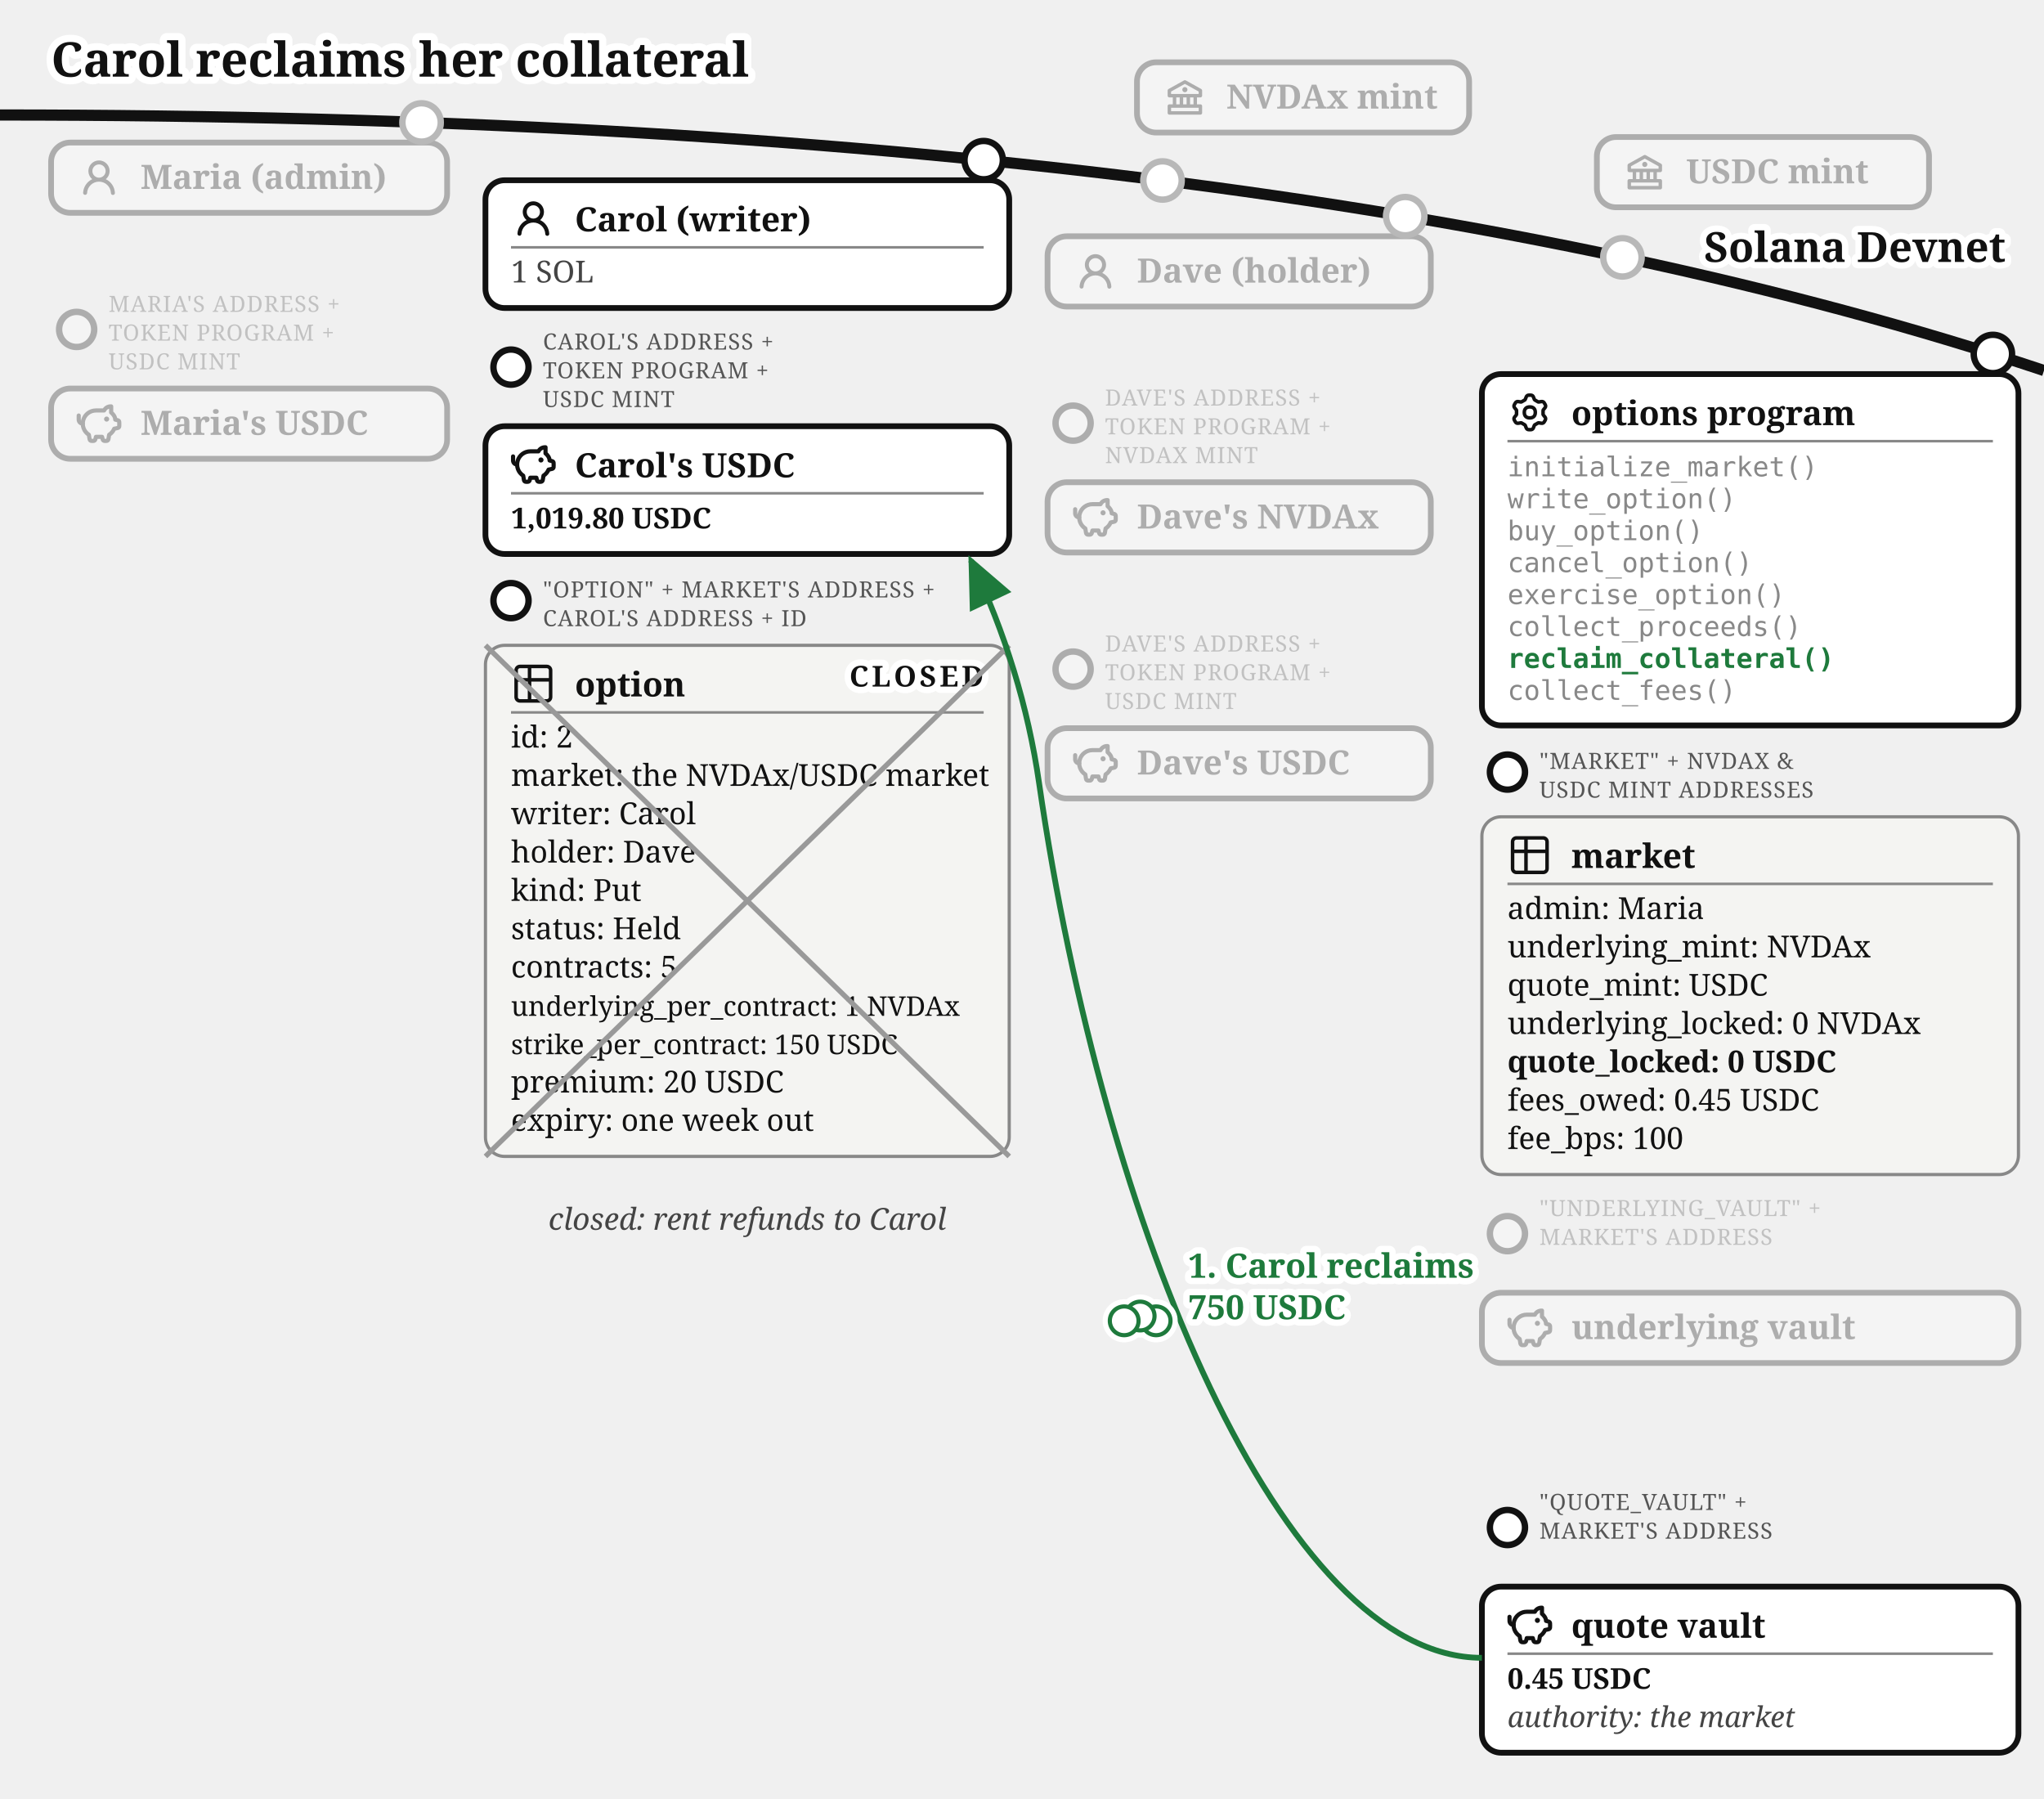
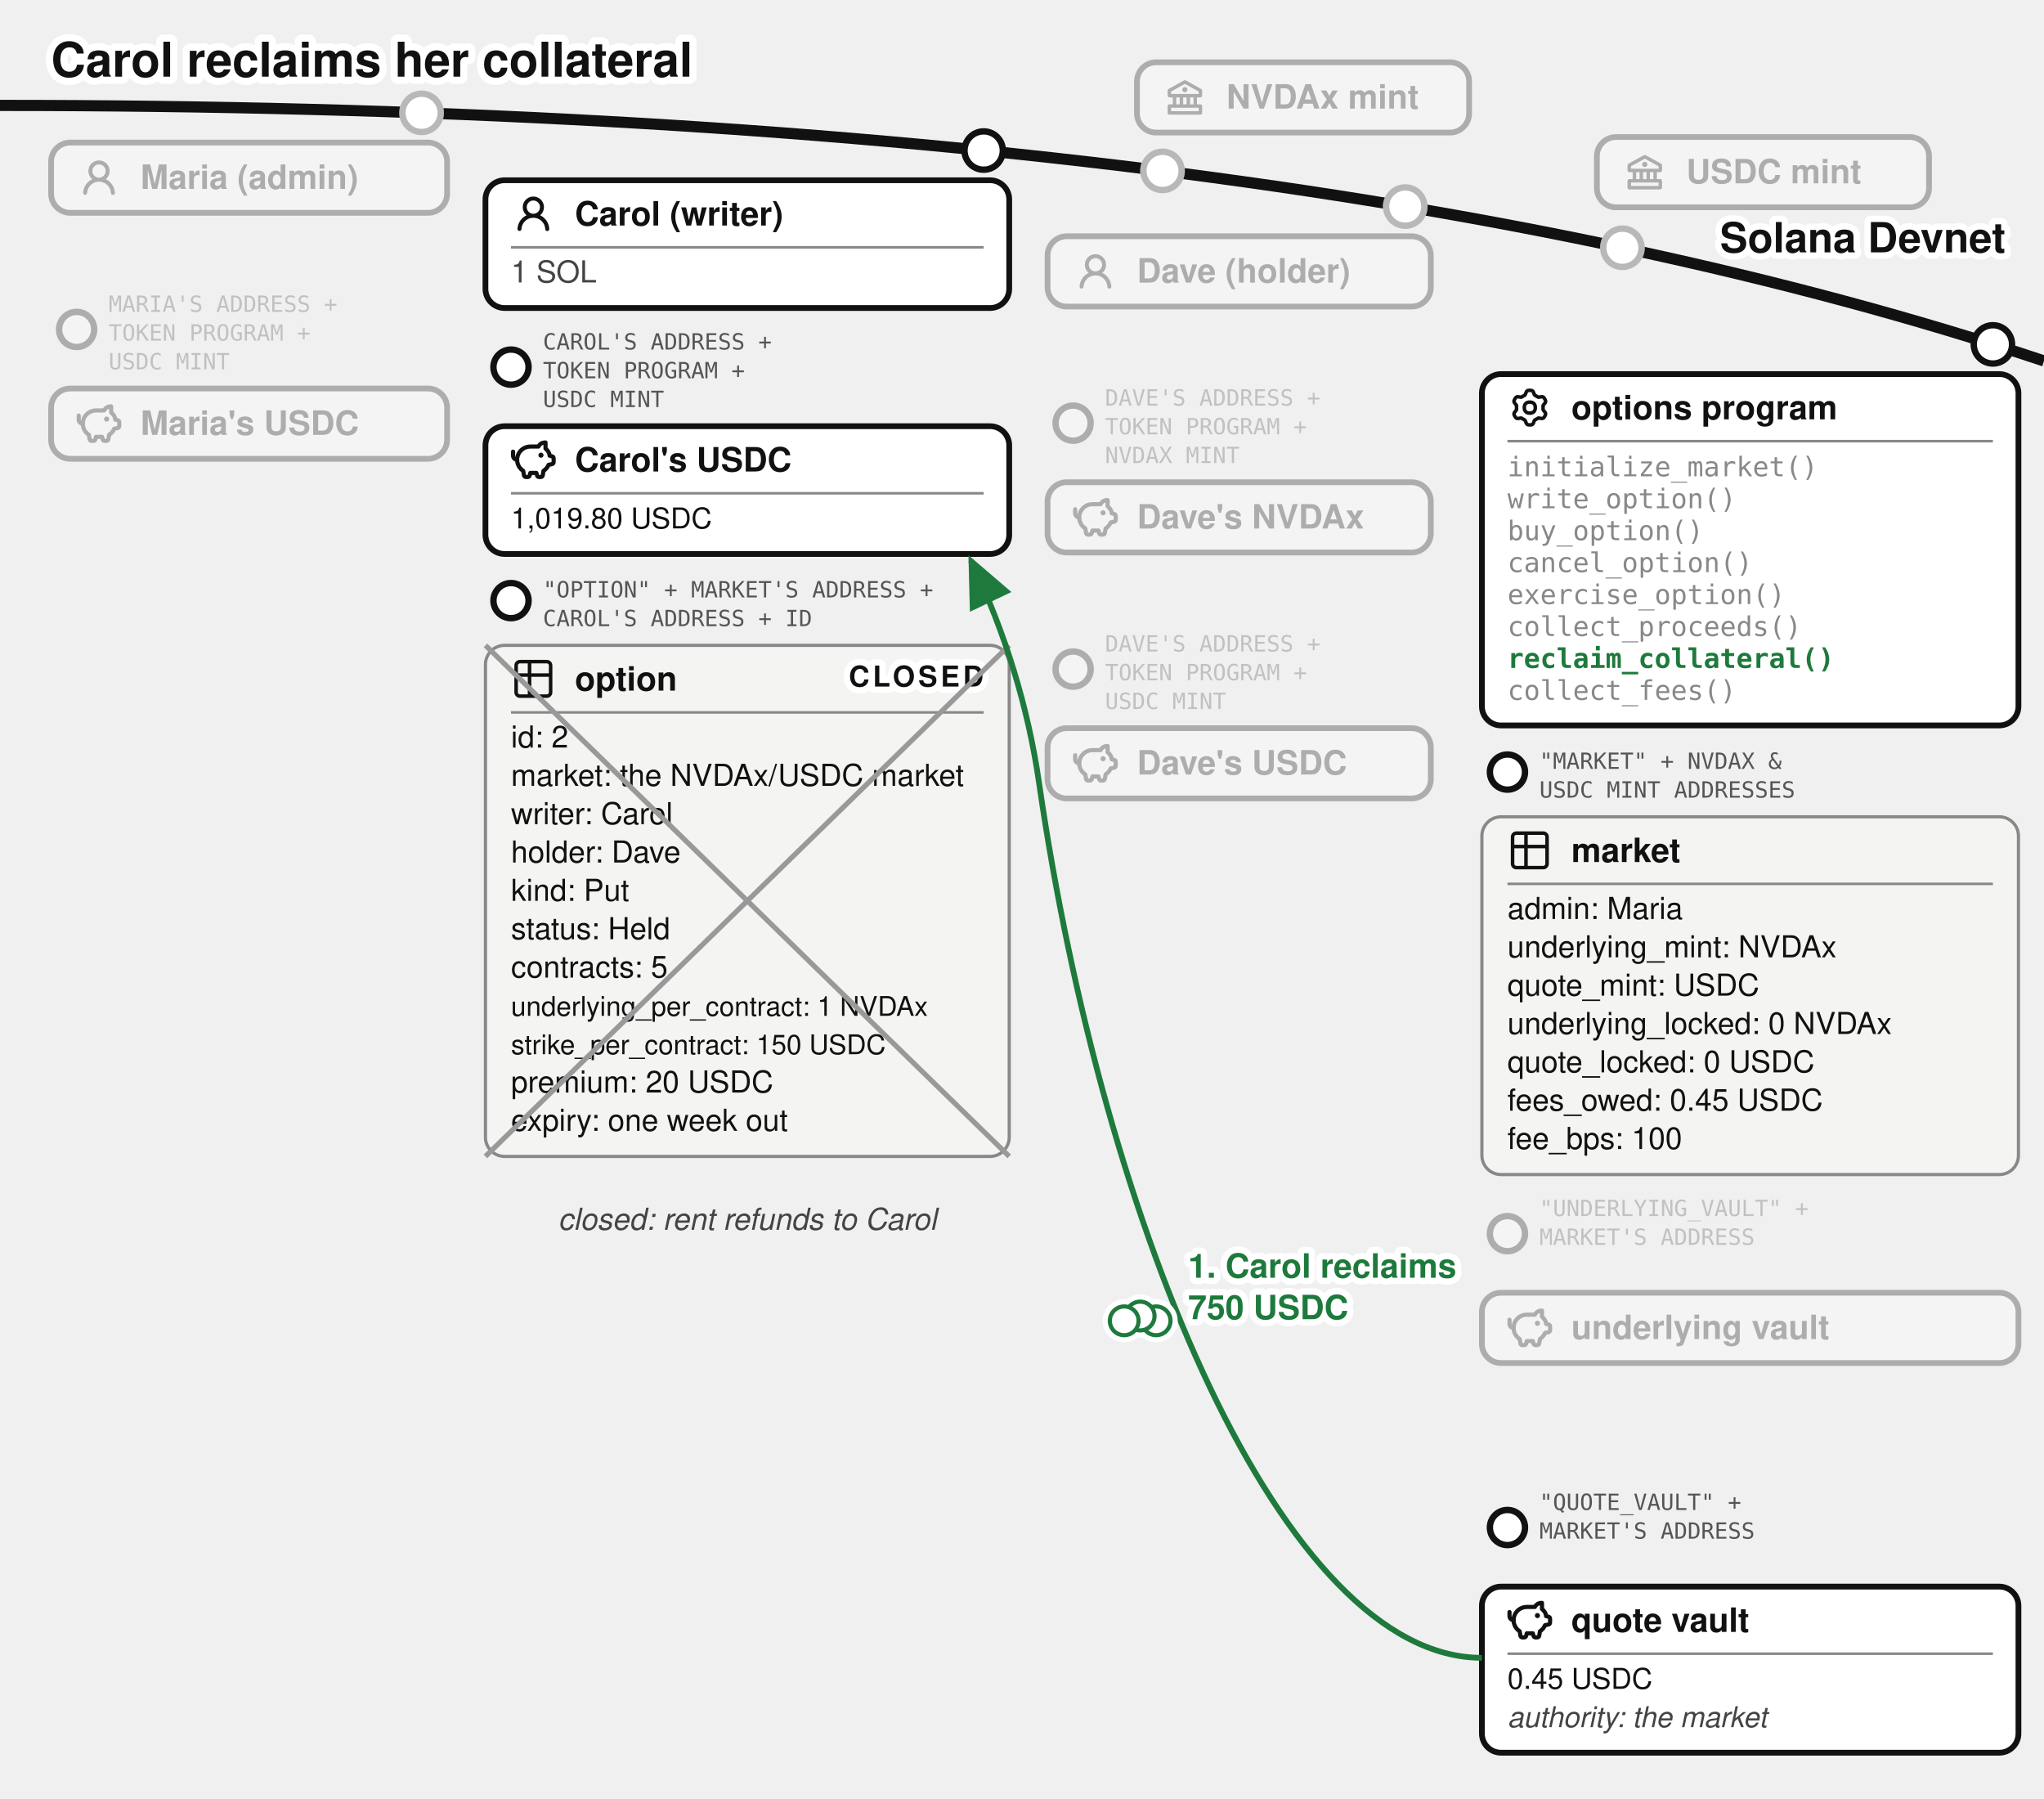
- <svg xmlns="http://www.w3.org/2000/svg" viewBox="0 0 640 563" font-family="Gelasio, Georgia, serif" fill="#111">
+ <svg xmlns="http://www.w3.org/2000/svg" viewBox="0 0 640 563" font-family="'Denim INK', Helvetica, Arial, sans-serif" fill="#111">
  <text stroke="#fff" stroke-width="4.5" paint-order="stroke" stroke-linejoin="round" x="16" y="24" font-size="15" font-weight="bold">Carol reclaims her collateral</text>
  <defs>
    <marker id="opt-arr" markerWidth="9" markerHeight="8" refX="8" refY="4" orient="auto">
      <path d="M0,0 L9,4 L0,8 z" fill="#1e7a3c" />
    </marker>
    <marker id="opt-arrg" markerWidth="9" markerHeight="8" refX="8" refY="4" orient="auto">
      <path d="M0,0 L9,4 L0,8 z" fill="#777" />
    </marker>
  </defs>
-   <path d="M 0,36 Q 400,36 640,116" fill="none" stroke="#111" stroke-width="3.5" />
-   <text stroke="#fff" stroke-width="4" paint-order="stroke" stroke-linejoin="round" x="628" y="82" font-size="13" font-weight="bold" text-anchor="end">Solana Devnet</text>
-   <circle cx="364" cy="56.5" r="7" fill="#fff" />
-   <g opacity="0.3">
-     <circle cx="364" cy="56.5" r="6" fill="#fff" stroke="#111" stroke-width="2" />
+   <path d="M 0,33 Q 400,33 640,113" fill="none" stroke="#111" stroke-width="3.5" />
+   <text stroke="#fff" stroke-width="4" paint-order="stroke" stroke-linejoin="round" x="628" y="79" font-size="13" font-weight="bold" text-anchor="end">Solana Devnet</text>
+   <circle cx="364" cy="53.5" r="7" fill="#fff" />
+   <g opacity="0.3">
+     <circle cx="364" cy="53.5" r="6" fill="#fff" stroke="#111" stroke-width="2" />
    <rect x="356" y="19.5" width="104" height="22" rx="6" fill="#fff" stroke="#111" stroke-width="1.8" />
    <g transform="translate(364,23.5)">
      <g transform="translate(0.52,0.519) scale(0.54)" fill="#111">
        <path d="m21.49 7.13l-9-5a.99.99 0 0 0-.97 0l-9.01 5C2.19 7.31 2 7.64 2 8v3c0 .55.45 1 1 1h2v4H3c-.55 0-1 .45-1 1v4c0 .55.45 1 1 1h18c.55 0 1-.45 1-1v-4c0-.55-.45-1-1-1h-2v-4h2c.55 0 1-.45 1-1V8a1 1 0 0 0-.51-.87M7 12h2v4H7zm6 0v4h-2v-4zm7 6v2H4v-2zm-3-2h-2v-4h2zm3-6H4V8.59l8-4.44l8 4.44z" />
        <path d="M12 6a1.5 1.5 0 1 0 0 3a1.5 1.5 0 1 0 0-3" />
      </g>
    </g>
    <text x="384" y="34" font-size="10.5" font-weight="bold">NVDAx mint</text>
  </g>
-   <circle cx="508" cy="80.57" r="7" fill="#fff" />
-   <g opacity="0.3">
-     <circle cx="508" cy="80.57" r="6" fill="#fff" stroke="#111" stroke-width="2" />
+   <circle cx="508" cy="77.57" r="7" fill="#fff" />
+   <g opacity="0.3">
+     <circle cx="508" cy="77.57" r="6" fill="#fff" stroke="#111" stroke-width="2" />
    <rect x="500" y="42.9" width="104" height="22" rx="6" fill="#fff" stroke="#111" stroke-width="1.8" />
    <g transform="translate(508,46.9)">
      <g transform="translate(0.52,0.519) scale(0.54)" fill="#111">
        <path d="m21.49 7.13l-9-5a.99.99 0 0 0-.97 0l-9.01 5C2.19 7.31 2 7.64 2 8v3c0 .55.45 1 1 1h2v4H3c-.55 0-1 .45-1 1v4c0 .55.45 1 1 1h18c.55 0 1-.45 1-1v-4c0-.55-.45-1-1-1h-2v-4h2c.55 0 1-.45 1-1V8a1 1 0 0 0-.51-.87M7 12h2v4H7zm6 0v4h-2v-4zm7 6v2H4v-2zm-3-2h-2v-4h2zm3-6H4V8.59l8-4.44l8 4.44z" />
        <path d="M12 6a1.5 1.5 0 1 0 0 3a1.5 1.5 0 1 0 0-3" />
      </g>
    </g>
    <text x="528" y="57.4" font-size="10.5" font-weight="bold">USDC mint</text>
  </g>
-   <circle cx="132" cy="38.33" r="7" fill="#fff" />
-   <g opacity="0.3">
-     <circle cx="132" cy="38.33" r="6" fill="#fff" stroke="#111" stroke-width="2" />
+   <circle cx="132" cy="35.33" r="7" fill="#fff" />
+   <g opacity="0.3">
+     <circle cx="132" cy="35.33" r="6" fill="#fff" stroke="#111" stroke-width="2" />
    <rect x="16" y="44.63" width="124" height="22" rx="6" fill="#fff" stroke="#111" stroke-width="1.8" />
    <g transform="translate(24,48.63)">
      <g transform="translate(0.36,0.767) scale(0.8301)" fill="#111">
        <path d="M10.561 8.073a6 6 0 0 1 3.432 5.142a.75.75 0 1 1-1.498.07a4.5 4.5 0 0 0-8.99 0a.75.75 0 0 1-1.498-.07a6 6 0 0 1 3.431-5.142a3.999 3.999 0 1 1 5.123 0M10.5 5a2.5 2.5 0 1 0-5 0a2.5 2.5 0 0 0 5 0" />
      </g>
    </g>
    <text x="44" y="59.13" font-size="10.5" font-weight="bold">Maria (admin)</text>
  </g>
  <g opacity="0.3">
    <circle cx="24" cy="103.13" r="5.5" fill="#fff" stroke="#111" stroke-width="2" />
-     <text x="34" y="97.63" font-size="7" letter-spacing="0.3" fill="#555">MARIA'S ADDRESS +</text>
-     <text x="34" y="106.63" font-size="7" letter-spacing="0.3" fill="#555">TOKEN PROGRAM +</text>
-     <text x="34" y="115.63" font-size="7" letter-spacing="0.3" fill="#555">USDC MINT</text>
+     <text x="34" y="97.63" font-size="7" font-family="'Andale Mono', monospace" fill="#555">MARIA'S ADDRESS +</text>
+     <text x="34" y="106.63" font-size="7" font-family="'Andale Mono', monospace" fill="#555">TOKEN PROGRAM +</text>
+     <text x="34" y="115.63" font-size="7" font-family="'Andale Mono', monospace" fill="#555">USDC MINT</text>
    <rect x="16" y="121.63" width="124" height="22" rx="6" fill="#fff" stroke="#111" stroke-width="1.8" />
    <g transform="translate(24,125.63)">
      <g transform="translate(-0.624,-0.624) scale(0.6353)" fill="none" stroke="#111" stroke-linecap="round" stroke-linejoin="round" stroke-width="2.047">
        <path d="M14.5 5.5h-4A6.5 6.5 0 0 0 7 17.478l.288 1.738c.07.423.105.635.202.798a1 1 0 0 0 .49.416c.178.07.392.07.822.07c.397 0 .596 0 .764-.062a1 1 0 0 0 .479-.374c.1-.148.15-.34.246-.727l.209-.837h3l.21.837c.096.386.144.58.245.727a1 1 0 0 0 .479.374c.168.062.367.062.764.062c.43 0 .644 0 .821-.07a1 1 0 0 0 .49-.416c.098-.163.133-.375.203-.798L17 17.478a6.5 6.5 0 0 0 2.502-2.978l.89-.178c.77-.154 1.155-.231 1.381-.508c.227-.276.227-.669.227-1.453v-.3c0-.75 0-1.124-.212-1.396c-.212-.27-.575-.362-1.303-.544L20 10c0-1.5-1.167-2.833-2-3.5v-3h-.264c-1.37 0-2.623.774-3.236 2" />
        <path d="M15.875 9.75h-.125m.25 0a.25.25 0 1 1-.5 0a.25.25 0 0 1 .5 0M2 8v2a2 2 0 0 0 2 2" />
      </g>
    </g>
    <text x="44" y="136.13" font-size="10.5" font-weight="bold">Maria's USDC</text>
  </g>
  <g>
-     <circle cx="308" cy="50.13" r="6" fill="#fff" stroke="#111" stroke-width="2" />
+     <circle cx="308" cy="47.13" r="6" fill="#fff" stroke="#111" stroke-width="2" />
    <rect x="152" y="56.43" width="164" height="40" rx="6" fill="#fff" stroke="#111" stroke-width="1.8" />
-     <g transform="translate(160,61.43)">
+     <g transform="translate(160,59.93)">
      <g transform="translate(0.36,0.767) scale(0.8301)" fill="#111">
        <path d="M10.561 8.073a6 6 0 0 1 3.432 5.142a.75.75 0 1 1-1.498.07a4.5 4.5 0 0 0-8.99 0a.75.75 0 0 1-1.498-.07a6 6 0 0 1 3.431-5.142a3.999 3.999 0 1 1 5.123 0M10.5 5a2.5 2.5 0 1 0-5 0a2.5 2.5 0 0 0 5 0" />
      </g>
    </g>
-     <text x="180" y="72.43" font-size="10.5" font-weight="bold">Carol (writer)</text>
+     <text x="180" y="70.605" font-size="10.5" font-weight="bold">Carol (writer)</text>
    <line x1="160" y1="77.43" x2="308" y2="77.43" stroke="#888" stroke-width="0.8" />
    <text x="160" y="88.43" font-size="9.5" fill="#444">1 SOL</text>
  </g>
  <g>
    <circle cx="160" cy="114.93" r="5.5" fill="#fff" stroke="#111" stroke-width="2" />
-     <text x="170" y="109.43" font-size="7" letter-spacing="0.3" fill="#555">CAROL'S ADDRESS +</text>
-     <text x="170" y="118.43" font-size="7" letter-spacing="0.3" fill="#555">TOKEN PROGRAM +</text>
-     <text x="170" y="127.43" font-size="7" letter-spacing="0.3" fill="#555">USDC MINT</text>
+     <text x="170" y="109.43" font-size="7" font-family="'Andale Mono', monospace" fill="#555">CAROL'S ADDRESS +</text>
+     <text x="170" y="118.43" font-size="7" font-family="'Andale Mono', monospace" fill="#555">TOKEN PROGRAM +</text>
+     <text x="170" y="127.43" font-size="7" font-family="'Andale Mono', monospace" fill="#555">USDC MINT</text>
    <rect x="152" y="133.43" width="164" height="40" rx="6" fill="#fff" stroke="#111" stroke-width="1.8" />
-     <g transform="translate(160,138.43)">
-       <g transform="translate(-0.624,-0.624) scale(0.6353)" fill="none" stroke="#111" stroke-linecap="round" stroke-linejoin="round" stroke-width="2.047">
-         <path d="M14.5 5.5h-4A6.5 6.5 0 0 0 7 17.478l.288 1.738c.07.423.105.635.202.798a1 1 0 0 0 .49.416c.178.07.392.07.822.07c.397 0 .596 0 .764-.062a1 1 0 0 0 .479-.374c.1-.148.15-.34.246-.727l.209-.837h3l.21.837c.096.386.144.58.245.727a1 1 0 0 0 .479.374c.168.062.367.062.764.062c.43 0 .644 0 .821-.07a1 1 0 0 0 .49-.416c.098-.163.133-.375.203-.798L17 17.478a6.5 6.5 0 0 0 2.502-2.978l.89-.178c.77-.154 1.155-.231 1.381-.508c.227-.276.227-.669.227-1.453v-.3c0-.75 0-1.124-.212-1.396c-.212-.27-.575-.362-1.303-.544L20 10c0-1.5-1.167-2.833-2-3.5v-3h-.264c-1.37 0-2.623.774-3.236 2" />
-         <path d="M15.875 9.75h-.125m.25 0a.25.25 0 1 1-.5 0a.25.25 0 0 1 .5 0M2 8v2a2 2 0 0 0 2 2" />
-       </g>
-     </g>
-     <text x="180" y="149.43" font-size="10.5" font-weight="bold">Carol's USDC</text>
+     <g transform="translate(160,136.93)">
+       <g transform="translate(-0.624,-0.624) scale(0.6353)" fill="none" stroke="#111" stroke-linecap="round" stroke-linejoin="round" stroke-width="2.047">
+         <path d="M14.5 5.5h-4A6.5 6.5 0 0 0 7 17.478l.288 1.738c.07.423.105.635.202.798a1 1 0 0 0 .49.416c.178.07.392.07.822.07c.397 0 .596 0 .764-.062a1 1 0 0 0 .479-.374c.1-.148.15-.34.246-.727l.209-.837h3l.21.837c.096.386.144.58.245.727a1 1 0 0 0 .479.374c.168.062.367.062.764.062c.43 0 .644 0 .821-.07a1 1 0 0 0 .49-.416c.098-.163.133-.375.203-.798L17 17.478a6.5 6.5 0 0 0 2.502-2.978l.89-.178c.77-.154 1.155-.231 1.381-.508c.227-.276.227-.669.227-1.453v-.3c0-.75 0-1.124-.212-1.396c-.212-.27-.575-.362-1.303-.544L20 10c0-1.5-1.167-2.833-2-3.5v-3h-.264c-1.37 0-2.623.774-3.236 2" />
+         <path d="M15.875 9.75h-.125m.25 0a.25.25 0 1 1-.5 0a.25.25 0 0 1 .5 0M2 8v2a2 2 0 0 0 2 2" />
+       </g>
+     </g>
+     <text x="180" y="147.605" font-size="10.5" font-weight="bold">Carol's USDC</text>
    <line x1="160" y1="154.43" x2="308" y2="154.43" stroke="#888" stroke-width="0.8" />
-     <text x="160" y="165.43" font-size="9" font-weight="bold">1,019.80 USDC</text>
+     <text x="160" y="165.43" font-size="9">1,019.80 USDC</text>
  </g>
  <g>
    <circle cx="160" cy="188.03" r="5.5" fill="#fff" stroke="#111" stroke-width="2" />
-     <text x="170" y="187.03" font-size="7" letter-spacing="0.3" fill="#555">"OPTION" + MARKET'S ADDRESS +</text>
-     <text x="170" y="196.03" font-size="7" letter-spacing="0.3" fill="#555">CAROL'S ADDRESS + ID</text>
+     <text x="170" y="187.03" font-size="7" font-family="'Andale Mono', monospace" fill="#555">"OPTION" + MARKET'S ADDRESS +</text>
+     <text x="170" y="196.03" font-size="7" font-family="'Andale Mono', monospace" fill="#555">CAROL'S ADDRESS + ID</text>
    <rect x="152" y="202.03" width="164" height="160" rx="6" fill="#f4f4f2" stroke="#888" />
-     <g transform="translate(160,207.03)">
+     <g transform="translate(160,205.53)">
      <g transform="translate(-0.195,-0.195) scale(0.6)" fill="none" stroke="#111" stroke-linecap="round" stroke-linejoin="round" stroke-width="1.843">
        <path d="M3 5a2 2 0 0 1 2-2h14a2 2 0 0 1 2 2v14a2 2 0 0 1-2 2H5a2 2 0 0 1-2-2zm0 5h18M10 3v18" />
      </g>
    </g>
-     <text x="180" y="218.03" font-size="10.5" font-weight="bold">option</text>
+     <text x="180" y="216.205" font-size="10.5" font-weight="bold">option</text>
    <line x1="160" y1="223.03" x2="308" y2="223.03" stroke="#888" stroke-width="0.8" />
    <text x="160" y="234.03" font-size="9.5">id: 2</text>
    <text x="160" y="246.03" font-size="9.5">market: the NVDAx/USDC market</text>
    <text x="160" y="258.03" font-size="9.5">writer: Carol</text>
    <text x="160" y="270.03" font-size="9.5">holder: Dave</text>
    <text x="160" y="282.03" font-size="9.5">kind: Put</text>
    <text x="160" y="294.03" font-size="9.5">status: Held</text>
    <text x="160" y="306.03" font-size="9.5">contracts: 5</text>
    <text x="160" y="318.03" font-size="8.5">underlying_per_contract: 1 NVDAx</text>
    <text x="160" y="330.03" font-size="8.5">strike_per_contract: 150 USDC</text>
    <text x="160" y="342.03" font-size="9.5">premium: 20 USDC</text>
    <text x="160" y="354.03" font-size="9.5">expiry: one week out</text>
    <text stroke="#fff" stroke-width="4" paint-order="stroke" stroke-linejoin="round" x="308" y="214.93" font-size="9" font-weight="bold" letter-spacing="1" fill="#111" text-anchor="end">CLOSED</text>
    <line x1="152" y1="202.03" x2="316" y2="362.03" stroke="#999" stroke-width="1.6" />
    <line x1="316" y1="202.03" x2="152" y2="362.03" stroke="#999" stroke-width="1.6" />
  </g>
-   <circle cx="440" cy="67.67" r="7" fill="#fff" />
-   <g opacity="0.3">
-     <circle cx="440" cy="67.67" r="6" fill="#fff" stroke="#111" stroke-width="2" />
+   <circle cx="440" cy="64.67" r="7" fill="#fff" />
+   <g opacity="0.3">
+     <circle cx="440" cy="64.67" r="6" fill="#fff" stroke="#111" stroke-width="2" />
    <rect x="328" y="73.97" width="120" height="22" rx="6" fill="#fff" stroke="#111" stroke-width="1.8" />
    <g transform="translate(336,77.97)">
      <g transform="translate(0.36,0.767) scale(0.8301)" fill="#111">
        <path d="M10.561 8.073a6 6 0 0 1 3.432 5.142a.75.75 0 1 1-1.498.07a4.5 4.5 0 0 0-8.99 0a.75.75 0 0 1-1.498-.07a6 6 0 0 1 3.431-5.142a3.999 3.999 0 1 1 5.123 0M10.5 5a2.5 2.5 0 1 0-5 0a2.5 2.5 0 0 0 5 0" />
      </g>
    </g>
    <text x="356" y="88.47" font-size="10.5" font-weight="bold">Dave (holder)</text>
  </g>
  <g opacity="0.3">
    <circle cx="336" cy="132.47" r="5.5" fill="#fff" stroke="#111" stroke-width="2" />
-     <text x="346" y="126.97" font-size="7" letter-spacing="0.3" fill="#555">DAVE'S ADDRESS +</text>
-     <text x="346" y="135.97" font-size="7" letter-spacing="0.3" fill="#555">TOKEN PROGRAM +</text>
-     <text x="346" y="144.97" font-size="7" letter-spacing="0.3" fill="#555">NVDAX MINT</text>
+     <text x="346" y="126.97" font-size="7" font-family="'Andale Mono', monospace" fill="#555">DAVE'S ADDRESS +</text>
+     <text x="346" y="135.97" font-size="7" font-family="'Andale Mono', monospace" fill="#555">TOKEN PROGRAM +</text>
+     <text x="346" y="144.97" font-size="7" font-family="'Andale Mono', monospace" fill="#555">NVDAX MINT</text>
    <rect x="328" y="150.97" width="120" height="22" rx="6" fill="#fff" stroke="#111" stroke-width="1.8" />
    <g transform="translate(336,154.97)">
      <g transform="translate(-0.624,-0.624) scale(0.6353)" fill="none" stroke="#111" stroke-linecap="round" stroke-linejoin="round" stroke-width="2.047">
        <path d="M14.5 5.5h-4A6.5 6.5 0 0 0 7 17.478l.288 1.738c.07.423.105.635.202.798a1 1 0 0 0 .49.416c.178.07.392.07.822.07c.397 0 .596 0 .764-.062a1 1 0 0 0 .479-.374c.1-.148.15-.34.246-.727l.209-.837h3l.21.837c.096.386.144.58.245.727a1 1 0 0 0 .479.374c.168.062.367.062.764.062c.43 0 .644 0 .821-.07a1 1 0 0 0 .49-.416c.098-.163.133-.375.203-.798L17 17.478a6.5 6.5 0 0 0 2.502-2.978l.89-.178c.77-.154 1.155-.231 1.381-.508c.227-.276.227-.669.227-1.453v-.3c0-.75 0-1.124-.212-1.396c-.212-.27-.575-.362-1.303-.544L20 10c0-1.5-1.167-2.833-2-3.5v-3h-.264c-1.37 0-2.623.774-3.236 2" />
        <path d="M15.875 9.75h-.125m.25 0a.25.25 0 1 1-.5 0a.25.25 0 0 1 .5 0M2 8v2a2 2 0 0 0 2 2" />
      </g>
    </g>
    <text x="356" y="165.47" font-size="10.5" font-weight="bold">Dave's NVDAx</text>
  </g>
  <g opacity="0.3">
    <circle cx="336" cy="209.47" r="5.5" fill="#fff" stroke="#111" stroke-width="2" />
-     <text x="346" y="203.97" font-size="7" letter-spacing="0.3" fill="#555">DAVE'S ADDRESS +</text>
-     <text x="346" y="212.97" font-size="7" letter-spacing="0.3" fill="#555">TOKEN PROGRAM +</text>
-     <text x="346" y="221.97" font-size="7" letter-spacing="0.3" fill="#555">USDC MINT</text>
+     <text x="346" y="203.97" font-size="7" font-family="'Andale Mono', monospace" fill="#555">DAVE'S ADDRESS +</text>
+     <text x="346" y="212.97" font-size="7" font-family="'Andale Mono', monospace" fill="#555">TOKEN PROGRAM +</text>
+     <text x="346" y="221.97" font-size="7" font-family="'Andale Mono', monospace" fill="#555">USDC MINT</text>
    <rect x="328" y="227.97" width="120" height="22" rx="6" fill="#fff" stroke="#111" stroke-width="1.8" />
    <g transform="translate(336,231.97)">
      <g transform="translate(-0.624,-0.624) scale(0.6353)" fill="none" stroke="#111" stroke-linecap="round" stroke-linejoin="round" stroke-width="2.047">
        <path d="M14.5 5.5h-4A6.5 6.5 0 0 0 7 17.478l.288 1.738c.07.423.105.635.202.798a1 1 0 0 0 .49.416c.178.07.392.07.822.07c.397 0 .596 0 .764-.062a1 1 0 0 0 .479-.374c.1-.148.15-.34.246-.727l.209-.837h3l.21.837c.096.386.144.58.245.727a1 1 0 0 0 .479.374c.168.062.367.062.764.062c.43 0 .644 0 .821-.07a1 1 0 0 0 .49-.416c.098-.163.133-.375.203-.798L17 17.478a6.5 6.5 0 0 0 2.502-2.978l.89-.178c.77-.154 1.155-.231 1.381-.508c.227-.276.227-.669.227-1.453v-.3c0-.75 0-1.124-.212-1.396c-.212-.27-.575-.362-1.303-.544L20 10c0-1.5-1.167-2.833-2-3.5v-3h-.264c-1.37 0-2.623.774-3.236 2" />
        <path d="M15.875 9.75h-.125m.25 0a.25.25 0 1 1-.5 0a.25.25 0 0 1 .5 0M2 8v2a2 2 0 0 0 2 2" />
      </g>
    </g>
    <text x="356" y="242.47" font-size="10.5" font-weight="bold">Dave's USDC</text>
  </g>
  <g>
-     <circle cx="624" cy="110.81" r="6" fill="#fff" stroke="#111" stroke-width="2" />
+     <circle cx="624" cy="107.81" r="6" fill="#fff" stroke="#111" stroke-width="2" />
    <rect x="464" y="117.11" width="168" height="110" rx="6" fill="#fff" stroke="#111" stroke-width="1.8" />
-     <g transform="translate(472,122.11)">
+     <g transform="translate(472,120.61)">
      <g transform="translate(0.951,0.952) scale(0.864)" fill="none" stroke="#111" stroke-linecap="round" stroke-linejoin="round" stroke-width="1.28">
        <path d="M11.808 7.727c0 .05.017.1.048.14l.667.84a.96.96 0 0 1 .082 1.08l-.392.676a.96.96 0 0 1-.975.47l-1.063-.16a.23.23 0 0 0-.145.027l-1.26.727a.23.23 0 0 0-.096.112l-.392 1a.96.96 0 0 1-.893.611h-.782a.96.96 0 0 1-.893-.61l-.392-1a.23.23 0 0 0-.096-.113L3.967 10.8a.23.23 0 0 0-.145-.028l-1.063.162a.96.96 0 0 1-.976-.47l-.39-.677a.96.96 0 0 1 .08-1.08l.67-.84a.22.22 0 0 0 .05-.14V6.273c0-.05-.018-.1-.05-.14l-.67-.84a.96.96 0 0 1-.08-1.08l.39-.676a.96.96 0 0 1 .976-.47l1.06.16a.23.23 0 0 0 .145-.027l1.262-.73a.23.23 0 0 0 .096-.113l.394-.996A.96.96 0 0 1 6.61.75h.784a.96.96 0 0 1 .893.61l.392.997q.028.075.096.116l1.26.727a.23.23 0 0 0 .145.028l1.062-.162a.96.96 0 0 1 .976.47l.391.677a.96.96 0 0 1-.081 1.08l-.67.84a.22.22 0 0 0-.049.14v1.454Z" />
        <path d="M7 8.996c1.277 0 1.996-.719 1.996-1.996S8.277 5.004 7 5.004S5.004 5.723 5.004 7S5.723 8.996 7 8.996" />
      </g>
    </g>
-     <text x="492" y="133.11" font-size="10.5" font-weight="bold">options program</text>
+     <text x="492" y="131.285" font-size="10.5" font-weight="bold">options program</text>
    <line x1="472" y1="138.11" x2="624" y2="138.11" stroke="#888" stroke-width="0.8" />
    <text x="472" y="149.11" font-size="8.5" font-family="'DejaVu Sans Mono', Menlo, monospace" fill="#888">initialize_market()</text>
    <text x="472" y="159.11" font-size="8.5" font-family="'DejaVu Sans Mono', Menlo, monospace" fill="#888">write_option()</text>
    <text x="472" y="169.11" font-size="8.5" font-family="'DejaVu Sans Mono', Menlo, monospace" fill="#888">buy_option()</text>
    <text x="472" y="179.11" font-size="8.5" font-family="'DejaVu Sans Mono', Menlo, monospace" fill="#888">cancel_option()</text>
    <text x="472" y="189.11" font-size="8.5" font-family="'DejaVu Sans Mono', Menlo, monospace" fill="#888">exercise_option()</text>
    <text x="472" y="199.11" font-size="8.5" font-family="'DejaVu Sans Mono', Menlo, monospace" fill="#888">collect_proceeds()</text>
    <text x="472" y="209.11" font-size="8.5" font-family="'DejaVu Sans Mono', Menlo, monospace" font-weight="bold" fill="#1e7a3c">reclaim_collateral()</text>
    <text x="472" y="219.11" font-size="8.5" font-family="'DejaVu Sans Mono', Menlo, monospace" fill="#888">collect_fees()</text>
  </g>
  <g>
    <circle cx="472" cy="241.71" r="5.5" fill="#fff" stroke="#111" stroke-width="2" />
-     <text x="482" y="240.71" font-size="7" letter-spacing="0.3" fill="#555">"MARKET" + NVDAX &amp;</text>
-     <text x="482" y="249.71" font-size="7" letter-spacing="0.3" fill="#555">USDC MINT ADDRESSES</text>
+     <text x="482" y="240.71" font-size="7" font-family="'Andale Mono', monospace" fill="#555">"MARKET" + NVDAX &amp;</text>
+     <text x="482" y="249.71" font-size="7" font-family="'Andale Mono', monospace" fill="#555">USDC MINT ADDRESSES</text>
    <rect x="464" y="255.71" width="168" height="112" rx="6" fill="#f4f4f2" stroke="#888" />
-     <g transform="translate(472,260.71)">
+     <g transform="translate(472,259.21)">
      <g transform="translate(-0.195,-0.195) scale(0.6)" fill="none" stroke="#111" stroke-linecap="round" stroke-linejoin="round" stroke-width="1.843">
        <path d="M3 5a2 2 0 0 1 2-2h14a2 2 0 0 1 2 2v14a2 2 0 0 1-2 2H5a2 2 0 0 1-2-2zm0 5h18M10 3v18" />
      </g>
    </g>
-     <text x="492" y="271.71" font-size="10.5" font-weight="bold">market</text>
+     <text x="492" y="269.885" font-size="10.5" font-weight="bold">market</text>
    <line x1="472" y1="276.71" x2="624" y2="276.71" stroke="#888" stroke-width="0.8" />
    <text x="472" y="287.71" font-size="9.5">admin: Maria</text>
    <text x="472" y="299.71" font-size="9.5">underlying_mint: NVDAx</text>
    <text x="472" y="311.71" font-size="9.5">quote_mint: USDC</text>
    <text x="472" y="323.71" font-size="9.5">underlying_locked: 0 NVDAx</text>
-     <text x="472" y="335.71" font-size="9.5" font-weight="bold">quote_locked: 0 USDC</text>
+     <text x="472" y="335.71" font-size="9.5">quote_locked: 0 USDC</text>
    <text x="472" y="347.71" font-size="9.5">fees_owed: 0.45 USDC</text>
    <text x="472" y="359.71" font-size="9.5">fee_bps: 100</text>
  </g>
  <g opacity="0.3">
    <circle cx="472" cy="386.21" r="5.5" fill="#fff" stroke="#111" stroke-width="2" />
-     <text x="482" y="380.71" font-size="7" letter-spacing="0.3" fill="#555">"UNDERLYING_VAULT" +</text>
-     <text x="482" y="389.71" font-size="7" letter-spacing="0.3" fill="#555">MARKET'S ADDRESS</text>
-     <text x="482" y="398.71" font-size="7" letter-spacing="0.3" fill="#555" />
+     <text x="482" y="380.71" font-size="7" font-family="'Andale Mono', monospace" fill="#555">"UNDERLYING_VAULT" +</text>
+     <text x="482" y="389.71" font-size="7" font-family="'Andale Mono', monospace" fill="#555">MARKET'S ADDRESS</text>
+     <text x="482" y="398.71" font-size="7" font-family="'Andale Mono', monospace" fill="#555" />
    <rect x="464" y="404.71" width="168" height="22" rx="6" fill="#fff" stroke="#111" stroke-width="1.8" />
    <g transform="translate(472,408.71)">
      <g transform="translate(-0.624,-0.624) scale(0.6353)" fill="none" stroke="#111" stroke-linecap="round" stroke-linejoin="round" stroke-width="2.047">
        <path d="M14.5 5.5h-4A6.5 6.5 0 0 0 7 17.478l.288 1.738c.07.423.105.635.202.798a1 1 0 0 0 .49.416c.178.07.392.07.822.07c.397 0 .596 0 .764-.062a1 1 0 0 0 .479-.374c.1-.148.15-.34.246-.727l.209-.837h3l.21.837c.096.386.144.58.245.727a1 1 0 0 0 .479.374c.168.062.367.062.764.062c.43 0 .644 0 .821-.07a1 1 0 0 0 .49-.416c.098-.163.133-.375.203-.798L17 17.478a6.5 6.5 0 0 0 2.502-2.978l.89-.178c.77-.154 1.155-.231 1.381-.508c.227-.276.227-.669.227-1.453v-.3c0-.75 0-1.124-.212-1.396c-.212-.27-.575-.362-1.303-.544L20 10c0-1.5-1.167-2.833-2-3.5v-3h-.264c-1.37 0-2.623.774-3.236 2" />
        <path d="M15.875 9.75h-.125m.25 0a.25.25 0 1 1-.5 0a.25.25 0 0 1 .5 0M2 8v2a2 2 0 0 0 2 2" />
      </g>
    </g>
    <text x="492" y="419.21" font-size="10.5" font-weight="bold">underlying vault</text>
  </g>
  <g>
    <circle cx="472" cy="478.21" r="5.5" fill="#fff" stroke="#111" stroke-width="2" />
-     <text x="482" y="472.71" font-size="7" letter-spacing="0.3" fill="#555">"QUOTE_VAULT" +</text>
-     <text x="482" y="481.71" font-size="7" letter-spacing="0.3" fill="#555">MARKET'S ADDRESS</text>
-     <text x="482" y="490.71" font-size="7" letter-spacing="0.3" fill="#555" />
+     <text x="482" y="472.71" font-size="7" font-family="'Andale Mono', monospace" fill="#555">"QUOTE_VAULT" +</text>
+     <text x="482" y="481.71" font-size="7" font-family="'Andale Mono', monospace" fill="#555">MARKET'S ADDRESS</text>
+     <text x="482" y="490.71" font-size="7" font-family="'Andale Mono', monospace" fill="#555" />
    <rect x="464" y="496.71" width="168" height="52" rx="6" fill="#fff" stroke="#111" stroke-width="1.8" />
-     <g transform="translate(472,501.71)">
-       <g transform="translate(-0.624,-0.624) scale(0.6353)" fill="none" stroke="#111" stroke-linecap="round" stroke-linejoin="round" stroke-width="2.047">
-         <path d="M14.5 5.5h-4A6.5 6.5 0 0 0 7 17.478l.288 1.738c.07.423.105.635.202.798a1 1 0 0 0 .49.416c.178.07.392.07.822.07c.397 0 .596 0 .764-.062a1 1 0 0 0 .479-.374c.1-.148.15-.34.246-.727l.209-.837h3l.21.837c.096.386.144.58.245.727a1 1 0 0 0 .479.374c.168.062.367.062.764.062c.43 0 .644 0 .821-.07a1 1 0 0 0 .49-.416c.098-.163.133-.375.203-.798L17 17.478a6.5 6.5 0 0 0 2.502-2.978l.89-.178c.77-.154 1.155-.231 1.381-.508c.227-.276.227-.669.227-1.453v-.3c0-.75 0-1.124-.212-1.396c-.212-.27-.575-.362-1.303-.544L20 10c0-1.5-1.167-2.833-2-3.5v-3h-.264c-1.37 0-2.623.774-3.236 2" />
-         <path d="M15.875 9.75h-.125m.25 0a.25.25 0 1 1-.5 0a.25.25 0 0 1 .5 0M2 8v2a2 2 0 0 0 2 2" />
-       </g>
-     </g>
-     <text x="492" y="512.71" font-size="10.5" font-weight="bold">quote vault</text>
+     <g transform="translate(472,500.21)">
+       <g transform="translate(-0.624,-0.624) scale(0.6353)" fill="none" stroke="#111" stroke-linecap="round" stroke-linejoin="round" stroke-width="2.047">
+         <path d="M14.5 5.5h-4A6.5 6.5 0 0 0 7 17.478l.288 1.738c.07.423.105.635.202.798a1 1 0 0 0 .49.416c.178.07.392.07.822.07c.397 0 .596 0 .764-.062a1 1 0 0 0 .479-.374c.1-.148.15-.34.246-.727l.209-.837h3l.21.837c.096.386.144.58.245.727a1 1 0 0 0 .479.374c.168.062.367.062.764.062c.43 0 .644 0 .821-.07a1 1 0 0 0 .49-.416c.098-.163.133-.375.203-.798L17 17.478a6.5 6.5 0 0 0 2.502-2.978l.89-.178c.77-.154 1.155-.231 1.381-.508c.227-.276.227-.669.227-1.453v-.3c0-.75 0-1.124-.212-1.396c-.212-.27-.575-.362-1.303-.544L20 10c0-1.5-1.167-2.833-2-3.5v-3h-.264c-1.37 0-2.623.774-3.236 2" />
+         <path d="M15.875 9.75h-.125m.25 0a.25.25 0 1 1-.5 0a.25.25 0 0 1 .5 0M2 8v2a2 2 0 0 0 2 2" />
+       </g>
+     </g>
+     <text x="492" y="510.885" font-size="10.5" font-weight="bold">quote vault</text>
    <line x1="472" y1="517.71" x2="624" y2="517.71" stroke="#888" stroke-width="0.8" />
-     <text x="472" y="528.71" font-size="9" font-weight="bold">0.45 USDC</text>
+     <text x="472" y="528.71" font-size="9">0.45 USDC</text>
    <text x="472" y="540.71" font-size="9" font-style="italic" fill="#444">authority: the market</text>
  </g>
  <path d="M 464,519 C 401.56,519 345.53,384.45 325.34,245.09 C 321.9,221.34 314.79,198.12 304,175.43" fill="none" stroke="#1e7a3c" stroke-width="1.8" marker-end="url(#opt-arr)" />
  <text stroke="#fff" stroke-width="4" paint-order="stroke" stroke-linejoin="round" x="372" y="400" font-size="10.5" font-weight="bold" fill="#1e7a3c" text-anchor="start">1. Carol reclaims</text>
  <text stroke="#fff" stroke-width="4" paint-order="stroke" stroke-linejoin="round" x="372" y="413" font-size="10.5" font-weight="bold" fill="#1e7a3c" text-anchor="start">750 USDC</text>
  <g class="coin" transform="translate(357,412)" fill="#fff">
    <g stroke="#fff" stroke-width="4.5">
      <circle cx="5" cy="1.5" r="4.5" />
      <circle cx="0" cy="0" r="4.5" />
      <circle cx="-5" cy="1.5" r="4.5" />
    </g>
    <g stroke="#1e7a3c" stroke-width="1.3">
      <circle cx="5" cy="1.5" r="4.5" />
      <circle cx="0" cy="0" r="4.5" />
      <circle cx="-5" cy="1.5" r="4.5" />
    </g>
  </g>
  <text x="234" y="385" font-size="9.5" fill="#444" font-style="italic" text-anchor="middle">closed: rent refunds to Carol</text>
</svg>
